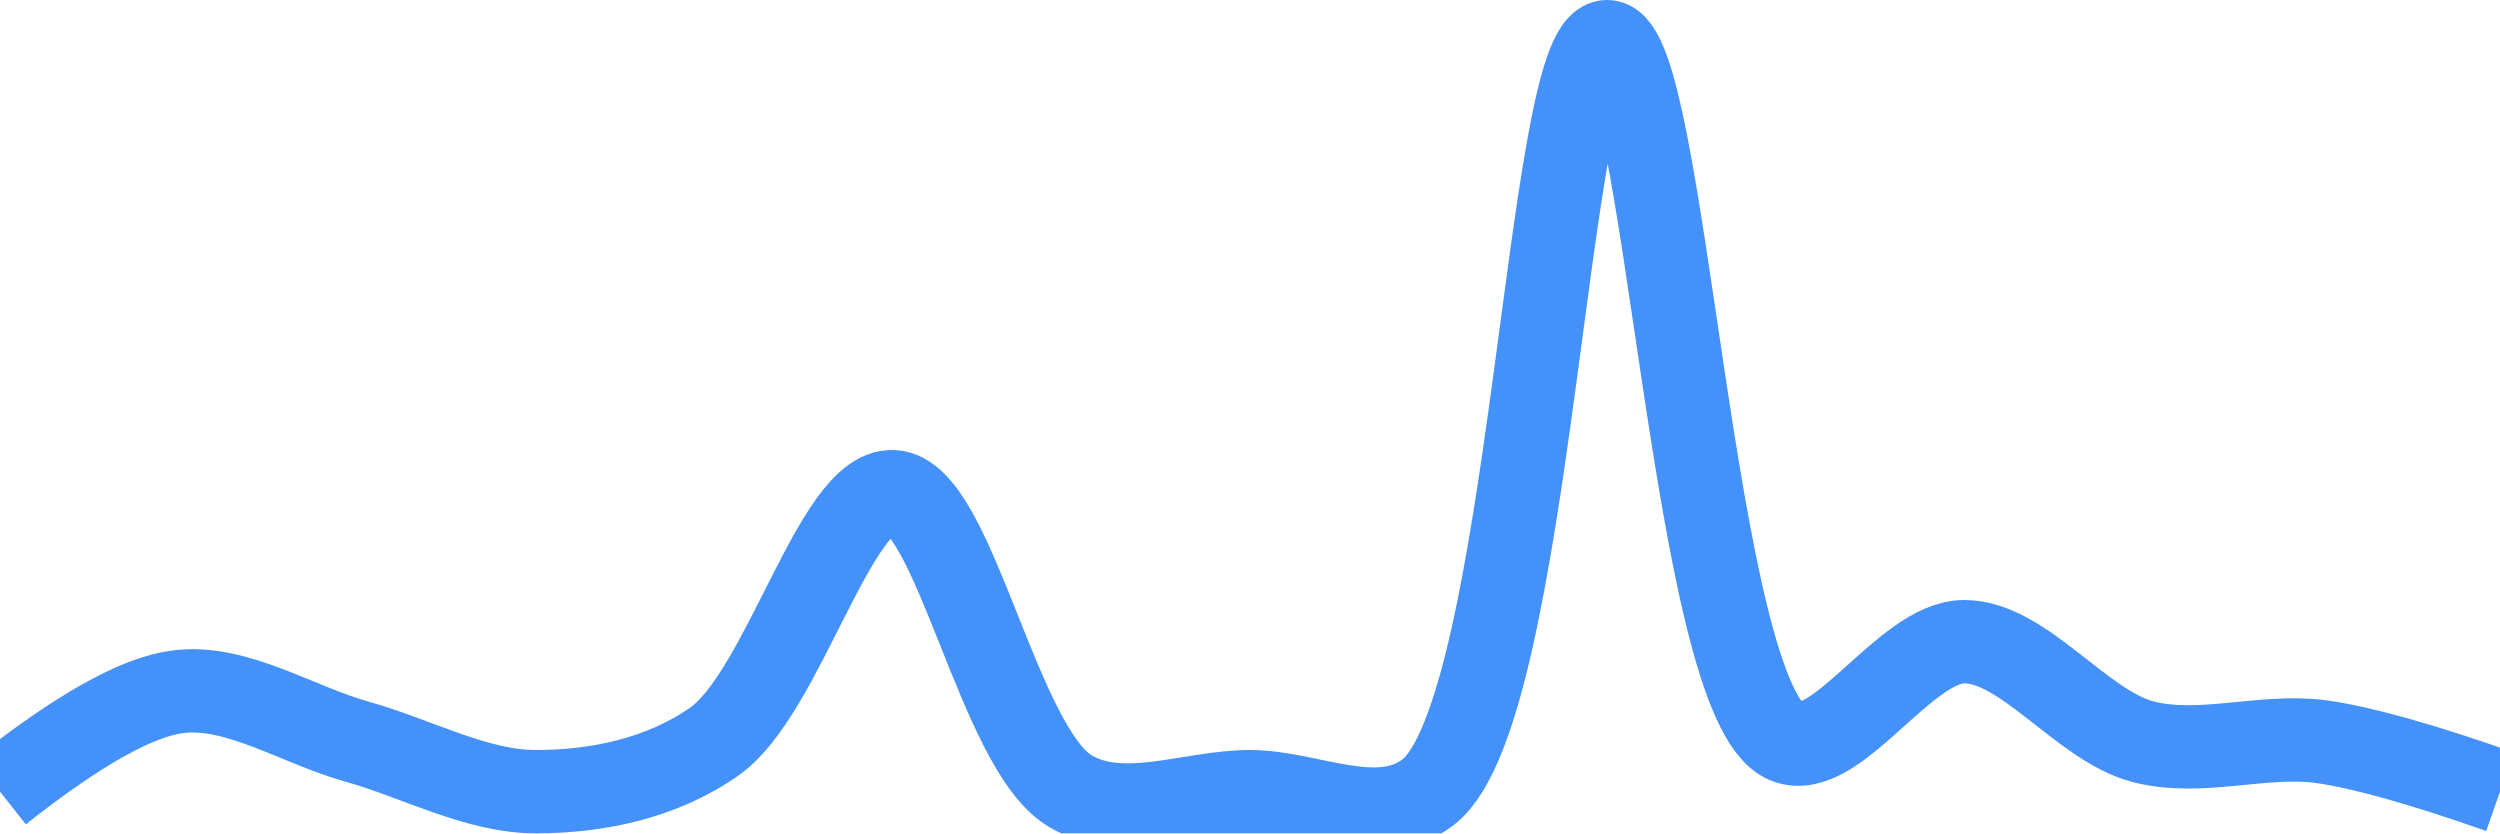
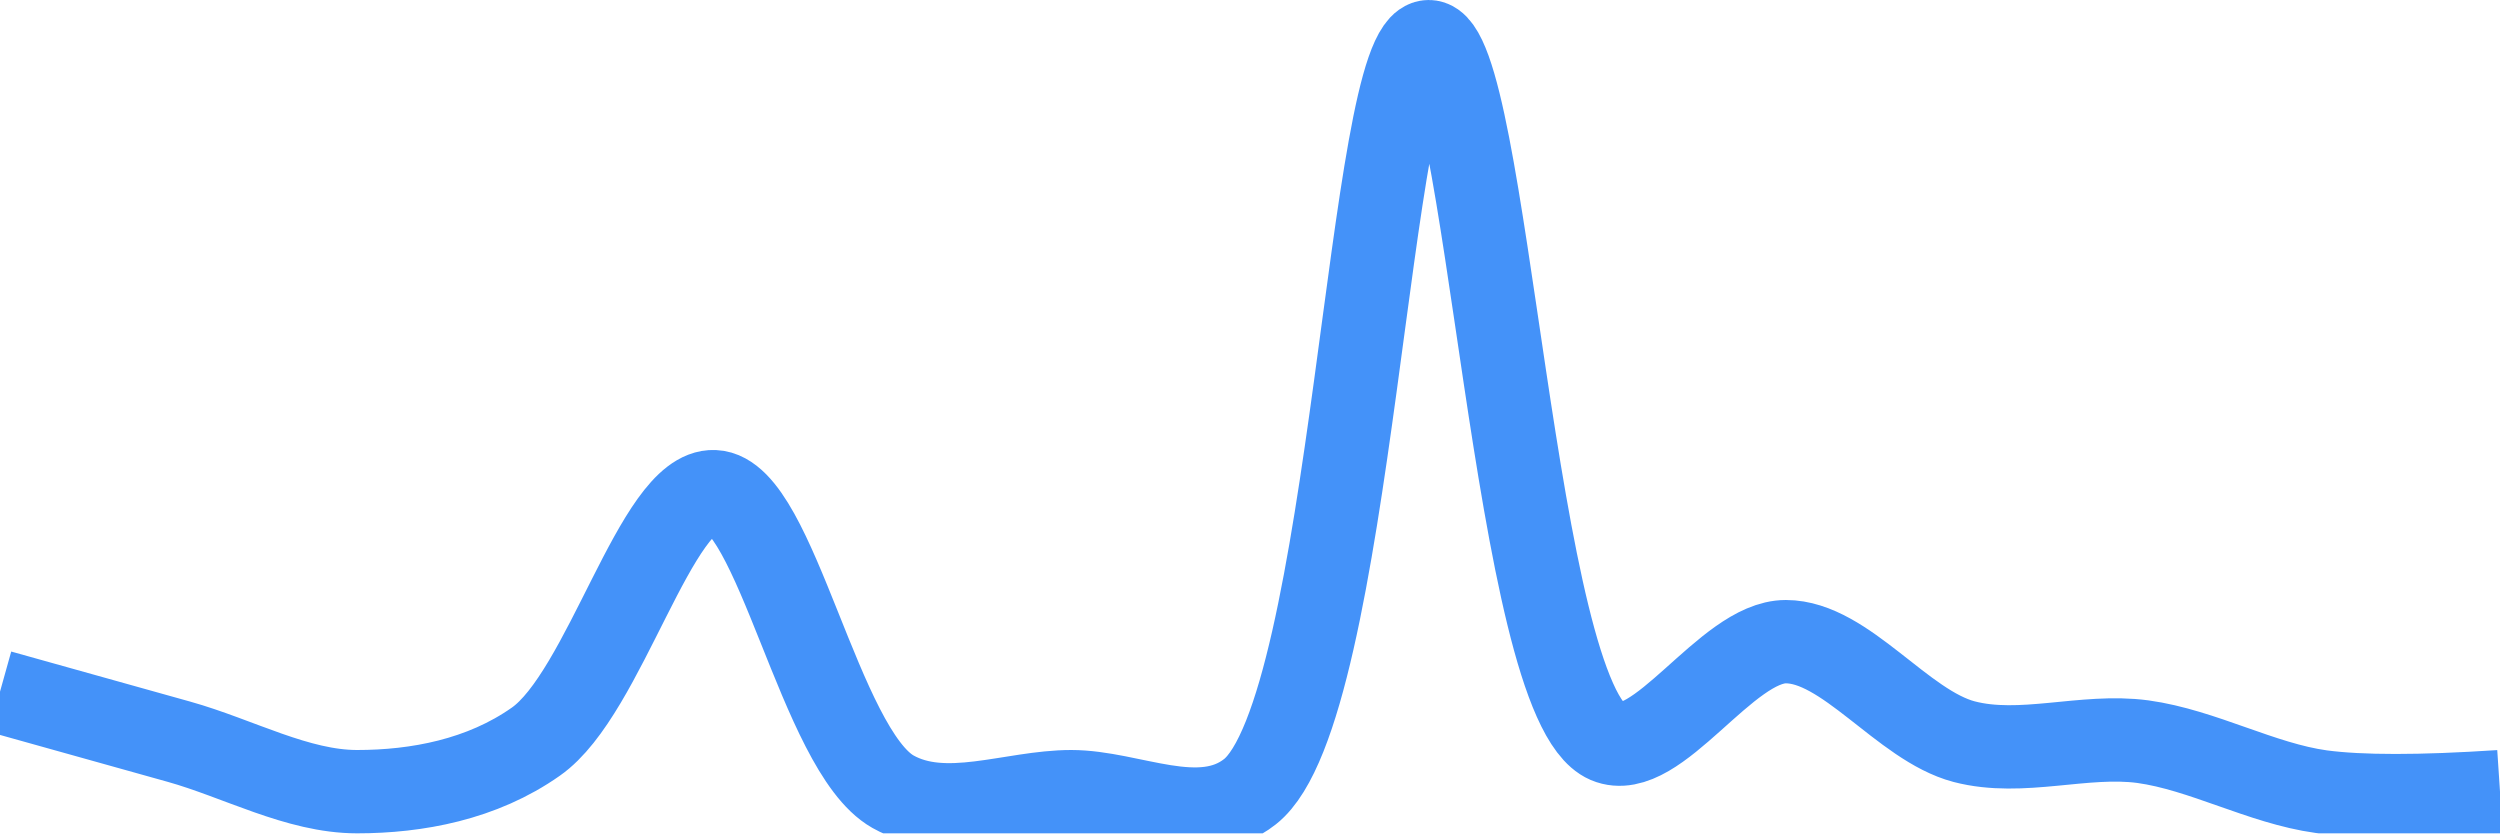
<svg xmlns="http://www.w3.org/2000/svg" class="main-svg" width="60" height="20" style="" viewBox="0 0 60 20">
  <rect x="0" y="0" width="60" height="20" style="fill: rgb(0, 0, 0); fill-opacity: 0;" />
-   <defs id="defs-94f727">
+   <defs id="defs-67fca3">
    <g class="clips">
-       <clipPath id="clip94f727xyplot" class="plotclip">
+       <clipPath id="clip67fca3xyplot" class="plotclip">
        <rect width="60" height="20" />
      </clipPath>
-       <clipPath class="axesclip" id="clip94f727x">
+       <clipPath class="axesclip" id="clip67fca3x">
        <rect x="0" y="0" width="60" height="20" />
      </clipPath>
-       <clipPath class="axesclip" id="clip94f727y">
+       <clipPath class="axesclip" id="clip67fca3y">
        <rect x="0" y="0" width="60" height="20" />
      </clipPath>
-       <clipPath class="axesclip" id="clip94f727xy">
+       <clipPath class="axesclip" id="clip67fca3xy">
        <rect x="0" y="0" width="60" height="20" />
      </clipPath>
    </g>
    <g class="gradients" />
    <g class="patterns" />
  </defs>
  <g class="bglayer">
    <rect class="bg" x="0" y="0" width="60" height="20" style="fill: rgb(0, 0, 0); fill-opacity: 0; stroke-width: 0;" />
  </g>
  <g class="layer-below">
    <g class="imagelayer" />
    <g class="shapelayer" />
  </g>
  <g class="cartesianlayer">
    <g class="subplot xy">
      <g class="layer-subplot">
        <g class="shapelayer" />
        <g class="imagelayer" />
      </g>
      <g class="minor-gridlayer">
        <g class="x" />
        <g class="y" />
      </g>
      <g class="gridlayer">
        <g class="x" />
        <g class="y" />
      </g>
      <g class="zerolinelayer" />
      <g class="layer-between">
        <g class="shapelayer" />
        <g class="imagelayer" />
      </g>
      <path class="xlines-below" />
      <path class="ylines-below" />
      <g class="overlines-below" />
      <g class="xaxislayer-below" />
      <g class="yaxislayer-below" />
      <g class="overaxes-below" />
      <g class="overplot">
-         <g class="xy" transform="" clip-path="url(#clip94f727xyplot)">
+         <g class="xy" transform="" clip-path="url(#clip67fca3xyplot)">
          <g class="scatterlayer mlayer">
-             <g class="trace scatter tracee45065" style="stroke-miterlimit: 2; opacity: 1;">
+             <g class="trace scatter trace6a347b" style="stroke-miterlimit: 2; opacity: 1;">
              <g class="fills" />
              <g class="errorbars" />
              <g class="lines">
-                 <path class="js-line" d="M0,19Q2.82,16.77 4.29,16.6C5.68,16.43 7.14,17.4 8.57,17.8C10,18.2 11.43,19 12.86,19C14.29,19 15.85,18.7 17.14,17.8C18.8,16.64 20.04,11.74 21.43,11.8C22.91,11.86 23.95,18 25.71,19C26.97,19.72 28.57,19 30,19C31.43,19 33.1,19.94 34.29,19C36.76,17.05 37.12,1.01 38.57,1C39.98,0.99 40.61,16.84 42.86,17.8C44.06,18.31 45.71,15.4 47.14,15.4C48.57,15.4 49.95,17.41 51.43,17.8C52.81,18.16 54.3,17.61 55.71,17.8Q57.15,18 60,19" style="vector-effect: none; fill: none; stroke: rgb(68, 146, 249); stroke-opacity: 1; stroke-width: 2px; opacity: 1;" />
+                 <path class="js-line" d="M0,16.6Q2.86,17.4 4.29,17.8C5.72,18.2 7.14,19 8.57,19C10,19 11.57,18.71 12.86,17.8C14.52,16.64 15.75,11.74 17.14,11.8C18.62,11.86 19.67,18 21.43,19C22.69,19.71 24.28,19 25.71,19C27.14,19 28.81,19.94 30,19C32.47,17.05 32.84,1.01 34.29,1C35.7,0.99 36.32,16.83 38.57,17.8C39.77,18.31 41.43,15.4 42.86,15.4C44.29,15.4 45.66,17.41 47.14,17.8C48.52,18.16 50.01,17.61 51.43,17.8C52.87,18 54.27,18.8 55.71,19Q57.13,19.19 60,19" style="vector-effect: none; fill: none; stroke: rgb(68, 146, 249); stroke-opacity: 1; stroke-width: 2px; opacity: 1;" />
              </g>
              <g class="points" />
              <g class="text" />
            </g>
          </g>
        </g>
      </g>
      <path class="xlines-above crisp" d="M0,0" style="fill: none;" />
      <path class="ylines-above crisp" d="M0,0" style="fill: none;" />
      <g class="overlines-above" />
      <g class="xaxislayer-above" />
      <g class="yaxislayer-above" />
      <g class="overaxes-above" />
    </g>
  </g>
  <g class="polarlayer" />
  <g class="smithlayer" />
  <g class="ternarylayer" />
  <g class="geolayer" />
  <g class="funnelarealayer" />
  <g class="pielayer" />
  <g class="iciclelayer" />
  <g class="treemaplayer" />
  <g class="sunburstlayer" />
  <g class="glimages" />
-   <defs id="topdefs-94f727">
+   <defs id="topdefs-67fca3">
    <g class="clips" />
  </defs>
  <g class="layer-above">
    <g class="imagelayer" />
    <g class="shapelayer" />
  </g>
  <g class="infolayer">
    <g class="g-gtitle" />
  </g>
</svg>
